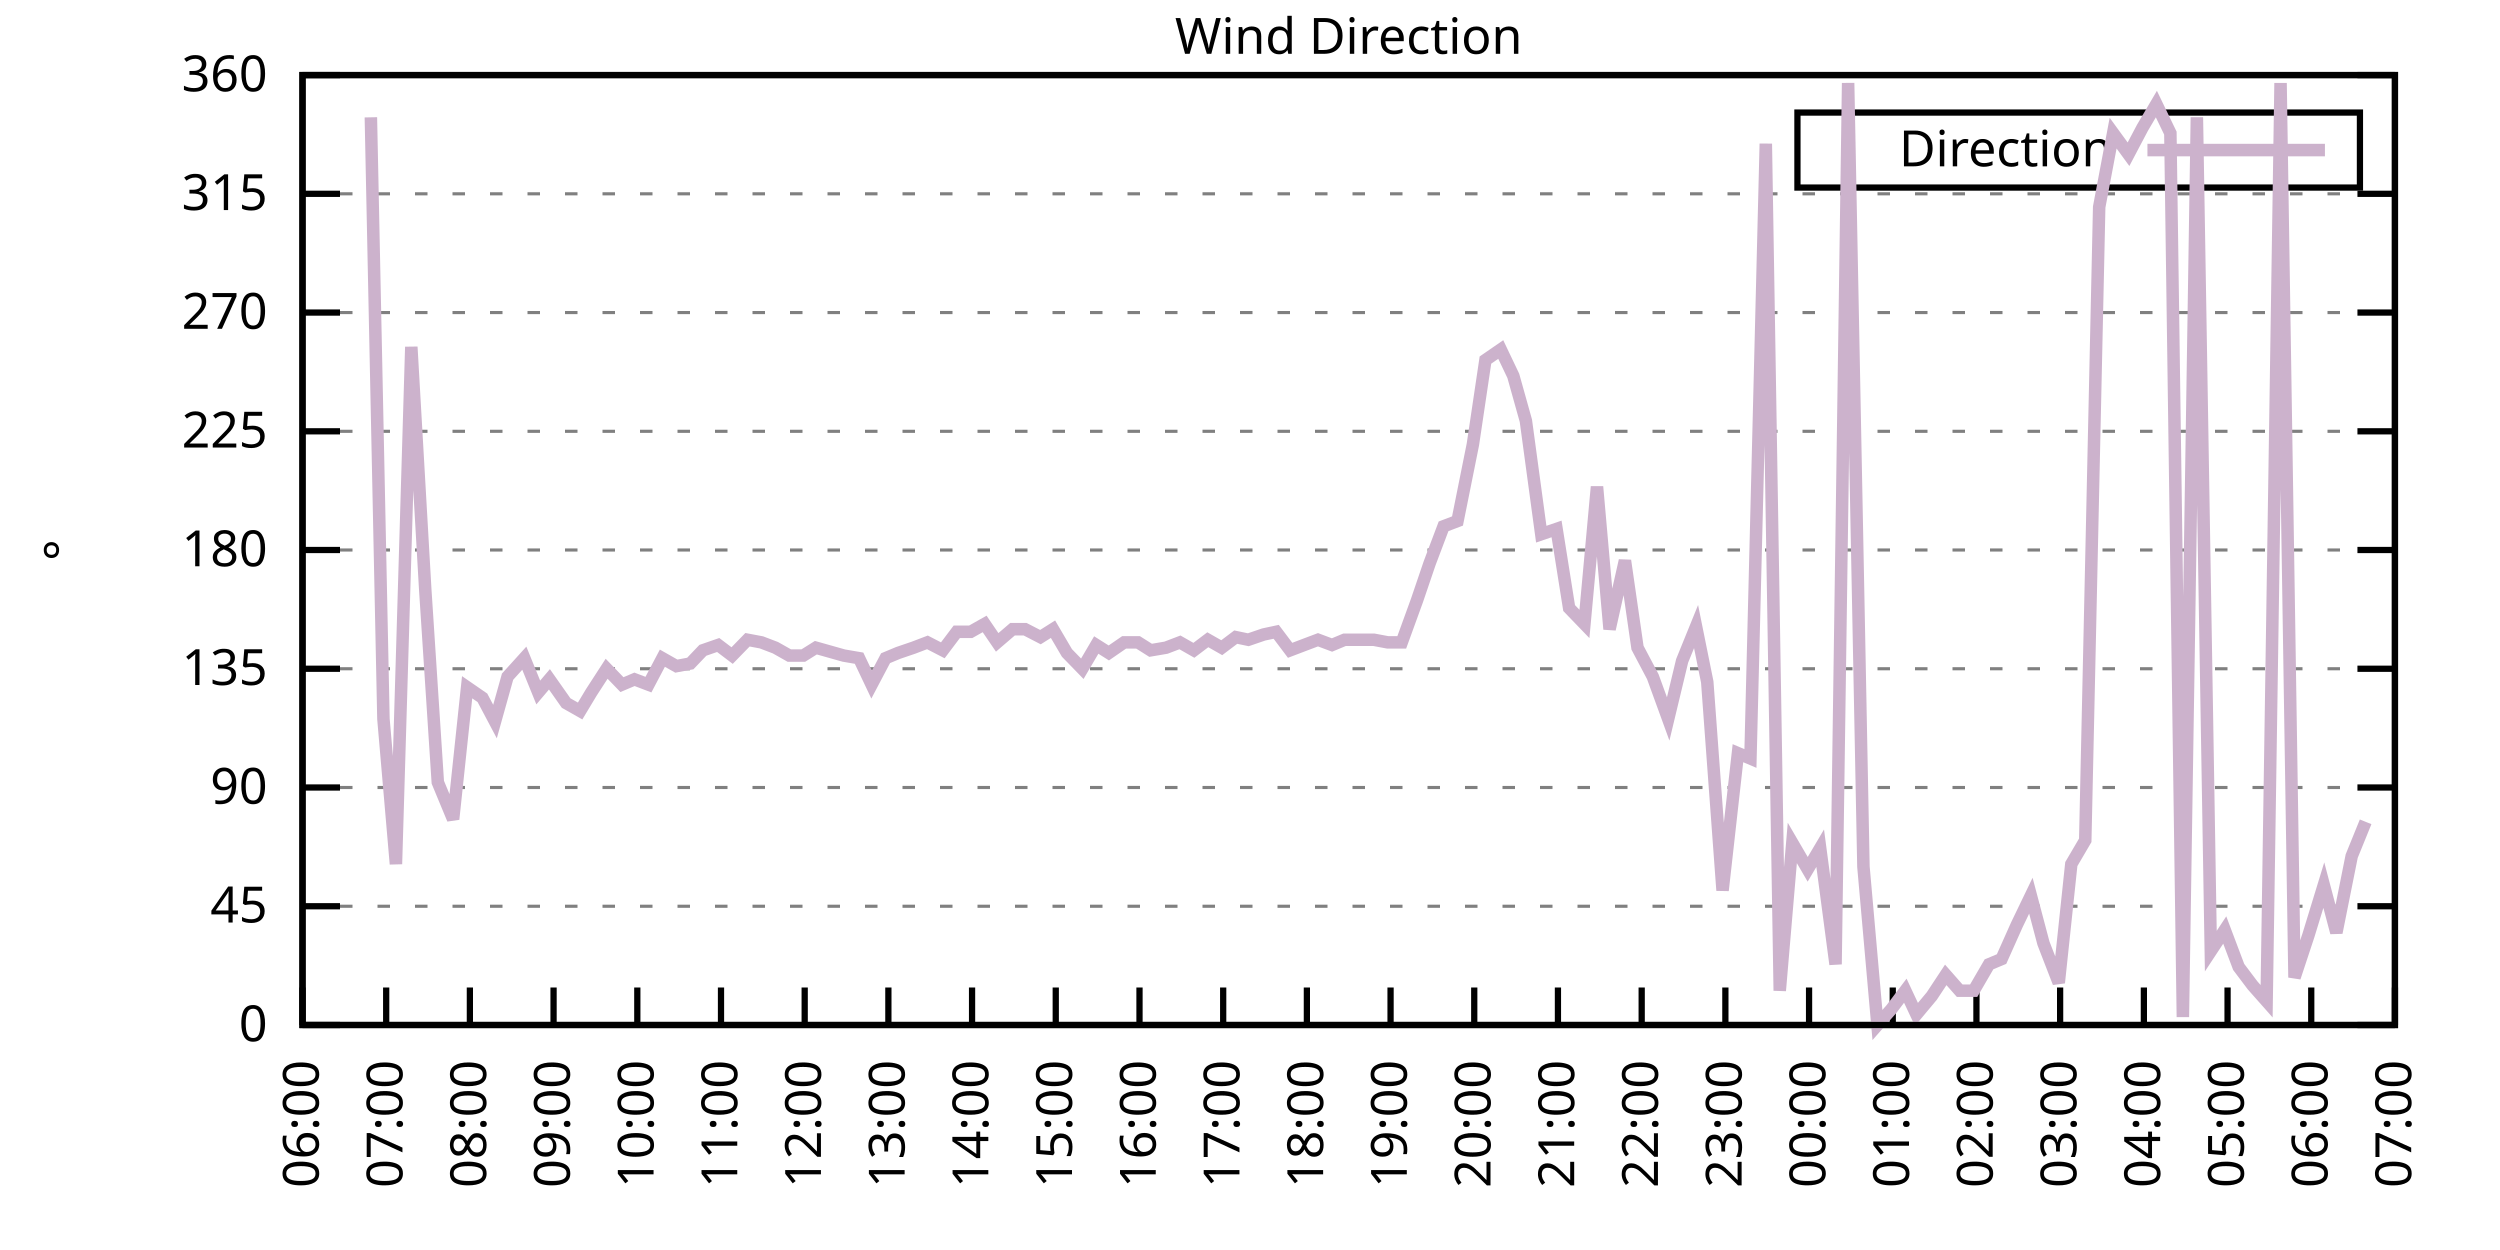
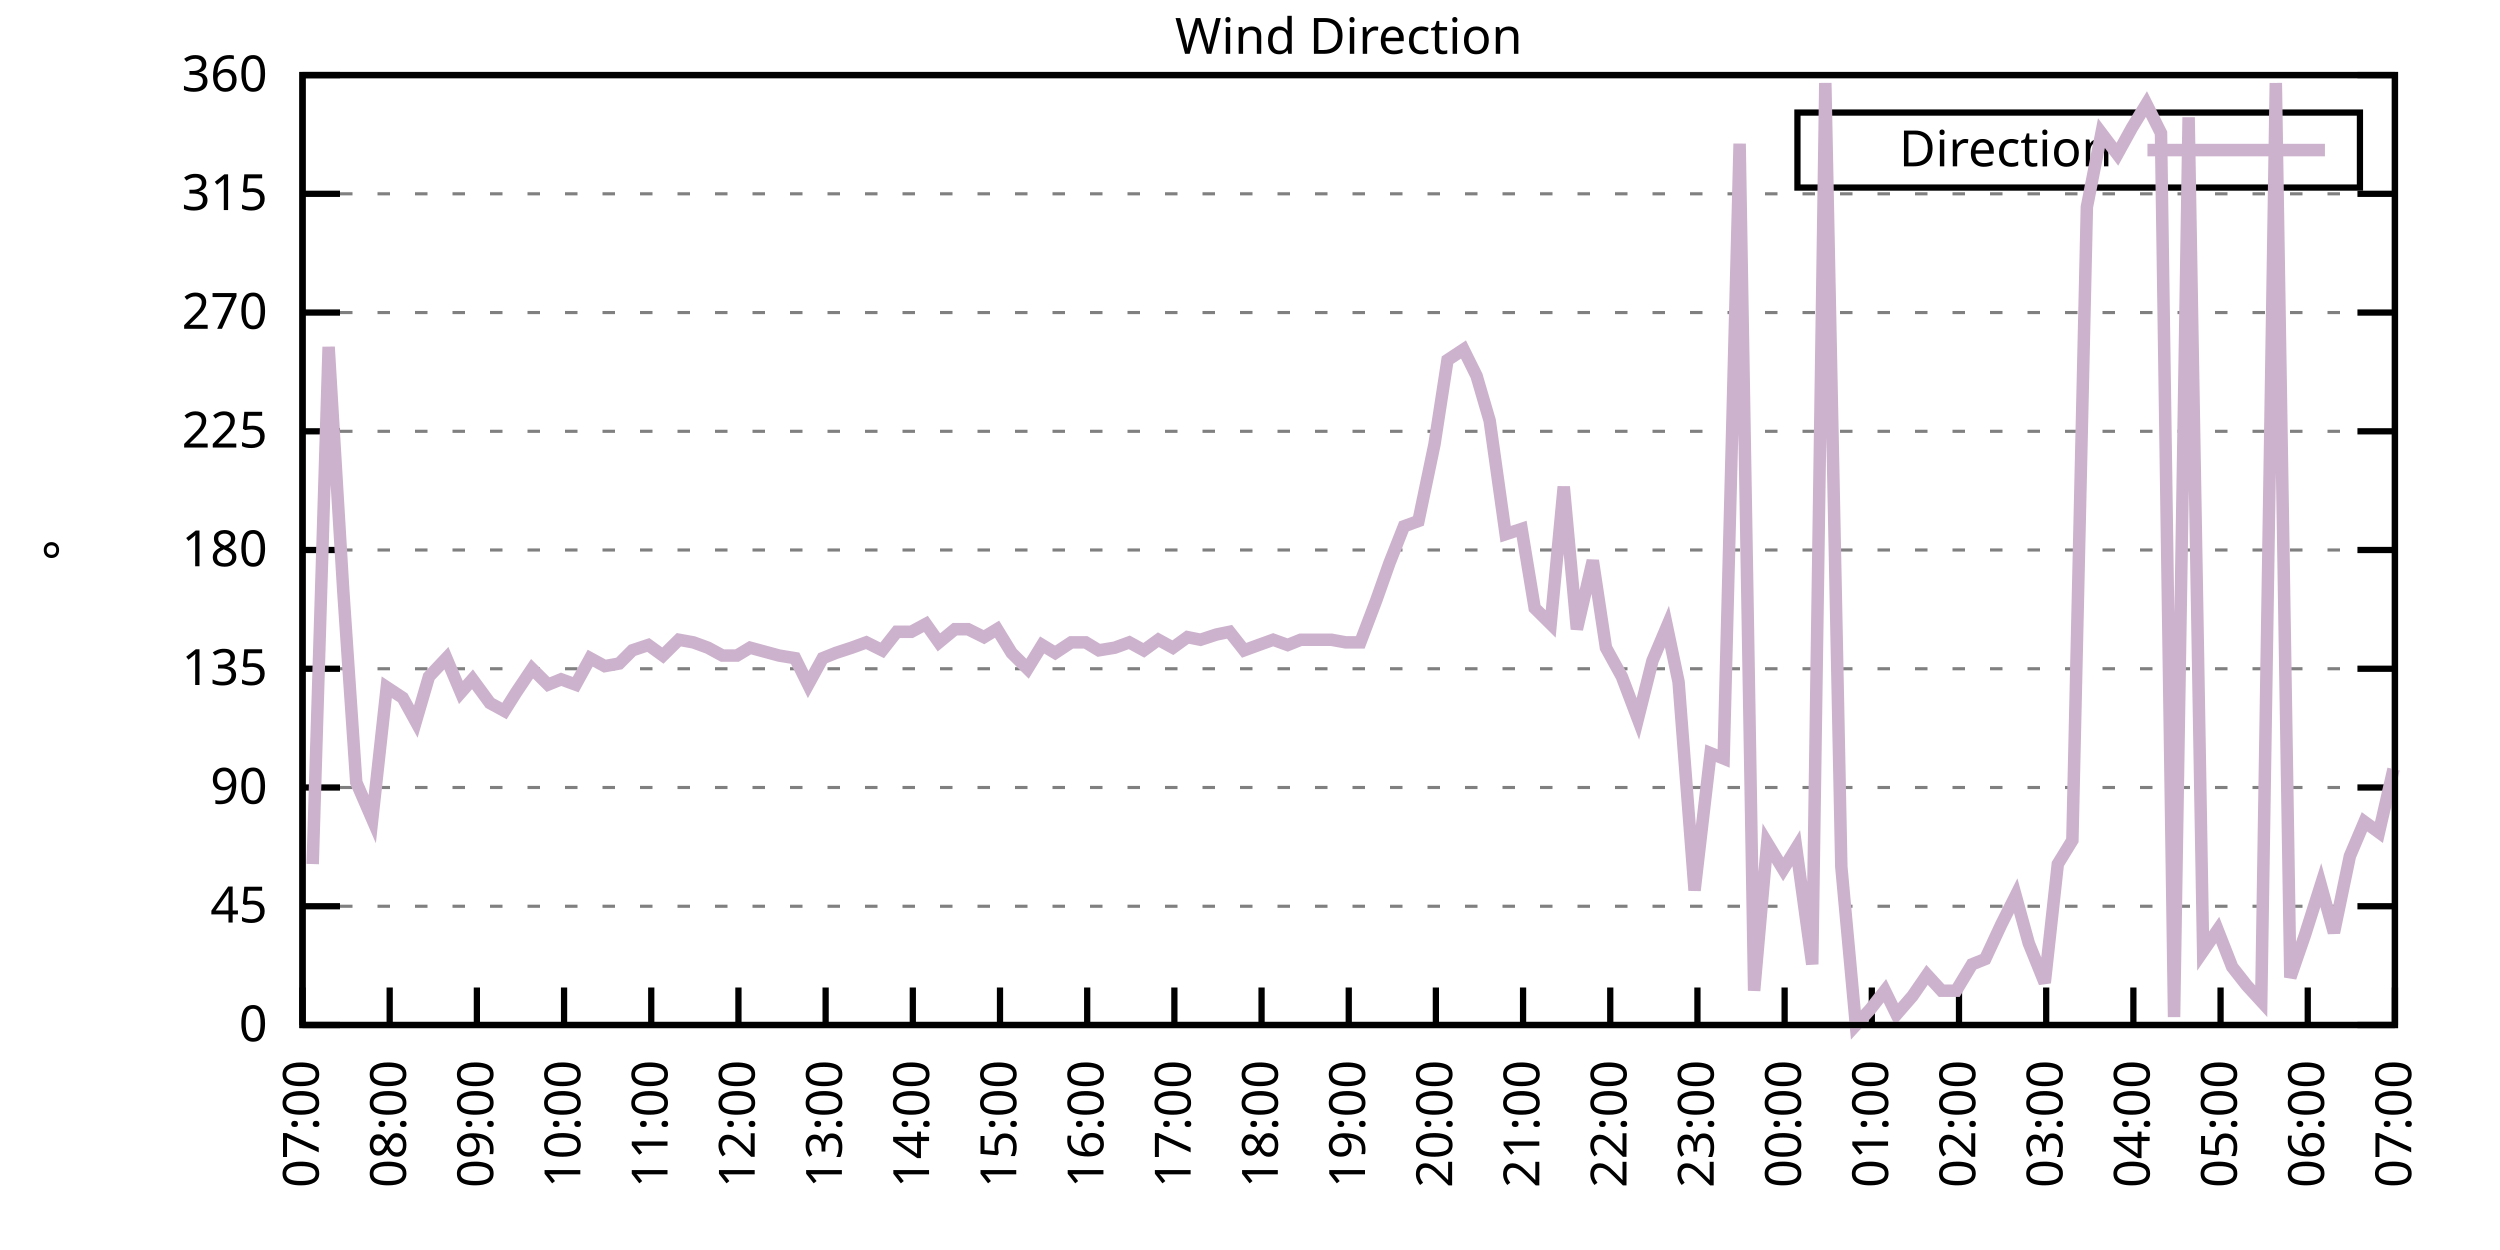
<svg xmlns="http://www.w3.org/2000/svg" xmlns:xlink="http://www.w3.org/1999/xlink" width="400" height="200" viewBox="0 0 400 200">
  <g id="gnuplot_canvas">
    <rect x="0" y="0" width="400" height="200" fill="none" />
    <defs>
      <circle id="gpDot" r="0.5" stroke-width="0.5" stroke="currentColor" />
      <path id="gpPt0" stroke-width="0.333" stroke="currentColor" d="M-1,0 h2 M0,-1 v2" />
      <path id="gpPt1" stroke-width="0.333" stroke="currentColor" d="M-1,-1 L1,1 M1,-1 L-1,1" />
      <path id="gpPt2" stroke-width="0.333" stroke="currentColor" d="M-1,0 L1,0 M0,-1 L0,1 M-1,-1 L1,1 M-1,1 L1,-1" />
      <rect id="gpPt3" stroke-width="0.333" stroke="currentColor" x="-1" y="-1" width="2" height="2" />
      <rect id="gpPt4" stroke-width="0.333" stroke="currentColor" fill="currentColor" x="-1" y="-1" width="2" height="2" />
      <circle id="gpPt5" stroke-width="0.333" stroke="currentColor" cx="0" cy="0" r="1" />
      <use xlink:href="#gpPt5" id="gpPt6" fill="currentColor" stroke="none" />
      <path id="gpPt7" stroke-width="0.333" stroke="currentColor" d="M0,-1.33 L-1.33,0.67 L1.33,0.67 z" />
      <use xlink:href="#gpPt7" id="gpPt8" fill="currentColor" stroke="none" />
      <use xlink:href="#gpPt7" id="gpPt9" stroke="currentColor" transform="rotate(180)" />
      <use xlink:href="#gpPt9" id="gpPt10" fill="currentColor" stroke="none" />
      <use xlink:href="#gpPt3" id="gpPt11" stroke="currentColor" transform="rotate(45)" />
      <use xlink:href="#gpPt11" id="gpPt12" fill="currentColor" stroke="none" />
      <path id="gpPt13" stroke-width="0.333" stroke="currentColor" d="M0,1.330 L1.265,0.411 L0.782,-1.067 L-0.782,-1.076 L-1.265,0.411 z" />
      <use xlink:href="#gpPt13" id="gpPt14" fill="currentColor" stroke="none" />
      <filter id="textbox" filterUnits="objectBoundingBox" x="0" y="0" height="1" width="1">
        <feFlood flood-color="white" flood-opacity="1" result="bgnd" />
        <feComposite in="SourceGraphic" in2="bgnd" operator="atop" />
      </filter>
      <filter id="greybox" filterUnits="objectBoundingBox" x="0" y="0" height="1" width="1">
        <feFlood flood-color="lightgrey" flood-opacity="1" result="grey" />
        <feComposite in="SourceGraphic" in2="grey" operator="atop" />
      </filter>
    </defs>
    <g fill="none" color="white" stroke="currentColor" stroke-width="1.00" stroke-linecap="butt" stroke-linejoin="miter">
</g>
    <g fill="none" color="black" stroke="currentColor" stroke-width="1.00" stroke-linecap="butt" stroke-linejoin="miter">
      <g stroke="none" shape-rendering="crispEdges">
        <polygon fill="rgb(255, 255, 255)" points="48.40,164.00 383.18,164.00 383.18,12.02 48.40,12.02 " />
      </g>
    </g>
    <g fill="none" color="black" stroke="currentColor" stroke-width="1.00" stroke-linecap="butt" stroke-linejoin="miter">
</g>
    <g fill="none" color="black" stroke="black" stroke-width="0.50" stroke-linecap="butt" stroke-linejoin="miter">
</g>
    <g fill="none" color="gray" stroke="currentColor" stroke-width="0.50" stroke-linecap="butt" stroke-linejoin="miter">
      <path stroke="gray" stroke-dasharray="2,4" class="gridline" d="M48.40,164.00 L383.19,164.00  " />
    </g>
    <g fill="none" color="gray" stroke="gray" stroke-width="1.00" stroke-linecap="butt" stroke-linejoin="miter">
</g>
    <g fill="none" color="black" stroke="currentColor" stroke-width="1.00" stroke-linecap="butt" stroke-linejoin="miter">
      <path stroke="black" d="M48.40,164.00 L54.40,164.00 M383.19,164.00 L377.19,164.00  " />
      <g transform="translate(42.80,166.60)" stroke="none" fill="black" font-family="Sans" font-size="8.00" text-anchor="end">
        <text>
          <tspan font-family="Sans"> 0</tspan>
        </text>
      </g>
    </g>
    <g fill="none" color="black" stroke="currentColor" stroke-width="1.00" stroke-linecap="butt" stroke-linejoin="miter">
</g>
    <g fill="none" color="black" stroke="black" stroke-width="0.50" stroke-linecap="butt" stroke-linejoin="miter">
</g>
    <g fill="none" color="gray" stroke="currentColor" stroke-width="0.50" stroke-linecap="butt" stroke-linejoin="miter">
      <path stroke="gray" stroke-dasharray="2,4" class="gridline" d="M48.40,145.00 L383.19,145.00  " />
    </g>
    <g fill="none" color="gray" stroke="gray" stroke-width="1.00" stroke-linecap="butt" stroke-linejoin="miter">
</g>
    <g fill="none" color="black" stroke="currentColor" stroke-width="1.00" stroke-linecap="butt" stroke-linejoin="miter">
      <path stroke="black" d="M48.40,145.00 L54.40,145.00 M383.19,145.00 L377.19,145.00  " />
      <g transform="translate(42.80,147.60)" stroke="none" fill="black" font-family="Sans" font-size="8.00" text-anchor="end">
        <text>
          <tspan font-family="Sans"> 45</tspan>
        </text>
      </g>
    </g>
    <g fill="none" color="black" stroke="currentColor" stroke-width="1.00" stroke-linecap="butt" stroke-linejoin="miter">
</g>
    <g fill="none" color="black" stroke="black" stroke-width="0.50" stroke-linecap="butt" stroke-linejoin="miter">
</g>
    <g fill="none" color="gray" stroke="currentColor" stroke-width="0.50" stroke-linecap="butt" stroke-linejoin="miter">
      <path stroke="gray" stroke-dasharray="2,4" class="gridline" d="M48.40,126.00 L383.19,126.00  " />
    </g>
    <g fill="none" color="gray" stroke="gray" stroke-width="1.00" stroke-linecap="butt" stroke-linejoin="miter">
</g>
    <g fill="none" color="black" stroke="currentColor" stroke-width="1.00" stroke-linecap="butt" stroke-linejoin="miter">
      <path stroke="black" d="M48.40,126.00 L54.40,126.00 M383.19,126.00 L377.19,126.00  " />
      <g transform="translate(42.80,128.60)" stroke="none" fill="black" font-family="Sans" font-size="8.00" text-anchor="end">
        <text>
          <tspan font-family="Sans"> 90</tspan>
        </text>
      </g>
    </g>
    <g fill="none" color="black" stroke="currentColor" stroke-width="1.00" stroke-linecap="butt" stroke-linejoin="miter">
</g>
    <g fill="none" color="black" stroke="black" stroke-width="0.50" stroke-linecap="butt" stroke-linejoin="miter">
</g>
    <g fill="none" color="gray" stroke="currentColor" stroke-width="0.50" stroke-linecap="butt" stroke-linejoin="miter">
      <path stroke="gray" stroke-dasharray="2,4" class="gridline" d="M48.40,107.00 L383.19,107.00  " />
    </g>
    <g fill="none" color="gray" stroke="gray" stroke-width="1.00" stroke-linecap="butt" stroke-linejoin="miter">
</g>
    <g fill="none" color="black" stroke="currentColor" stroke-width="1.00" stroke-linecap="butt" stroke-linejoin="miter">
      <path stroke="black" d="M48.40,107.00 L54.40,107.00 M383.19,107.00 L377.19,107.00  " />
      <g transform="translate(42.80,109.60)" stroke="none" fill="black" font-family="Sans" font-size="8.00" text-anchor="end">
        <text>
          <tspan font-family="Sans"> 135</tspan>
        </text>
      </g>
    </g>
    <g fill="none" color="black" stroke="currentColor" stroke-width="1.00" stroke-linecap="butt" stroke-linejoin="miter">
</g>
    <g fill="none" color="black" stroke="black" stroke-width="0.50" stroke-linecap="butt" stroke-linejoin="miter">
</g>
    <g fill="none" color="gray" stroke="currentColor" stroke-width="0.50" stroke-linecap="butt" stroke-linejoin="miter">
      <path stroke="gray" stroke-dasharray="2,4" class="gridline" d="M48.40,88.00 L383.19,88.00  " />
    </g>
    <g fill="none" color="gray" stroke="gray" stroke-width="1.00" stroke-linecap="butt" stroke-linejoin="miter">
</g>
    <g fill="none" color="black" stroke="currentColor" stroke-width="1.00" stroke-linecap="butt" stroke-linejoin="miter">
      <path stroke="black" d="M48.40,88.00 L54.40,88.00 M383.19,88.00 L377.19,88.00  " />
      <g transform="translate(42.80,90.60)" stroke="none" fill="black" font-family="Sans" font-size="8.00" text-anchor="end">
        <text>
          <tspan font-family="Sans"> 180</tspan>
        </text>
      </g>
    </g>
    <g fill="none" color="black" stroke="currentColor" stroke-width="1.00" stroke-linecap="butt" stroke-linejoin="miter">
</g>
    <g fill="none" color="black" stroke="black" stroke-width="0.50" stroke-linecap="butt" stroke-linejoin="miter">
</g>
    <g fill="none" color="gray" stroke="currentColor" stroke-width="0.50" stroke-linecap="butt" stroke-linejoin="miter">
      <path stroke="gray" stroke-dasharray="2,4" class="gridline" d="M48.40,69.01 L383.19,69.01  " />
    </g>
    <g fill="none" color="gray" stroke="gray" stroke-width="1.00" stroke-linecap="butt" stroke-linejoin="miter">
</g>
    <g fill="none" color="black" stroke="currentColor" stroke-width="1.00" stroke-linecap="butt" stroke-linejoin="miter">
      <path stroke="black" d="M48.40,69.01 L54.40,69.01 M383.19,69.01 L377.19,69.01  " />
      <g transform="translate(42.80,71.61)" stroke="none" fill="black" font-family="Sans" font-size="8.00" text-anchor="end">
        <text>
          <tspan font-family="Sans"> 225</tspan>
        </text>
      </g>
    </g>
    <g fill="none" color="black" stroke="currentColor" stroke-width="1.00" stroke-linecap="butt" stroke-linejoin="miter">
</g>
    <g fill="none" color="black" stroke="black" stroke-width="0.50" stroke-linecap="butt" stroke-linejoin="miter">
</g>
    <g fill="none" color="gray" stroke="currentColor" stroke-width="0.50" stroke-linecap="butt" stroke-linejoin="miter">
      <path stroke="gray" stroke-dasharray="2,4" class="gridline" d="M48.40,50.01 L383.19,50.01  " />
    </g>
    <g fill="none" color="gray" stroke="gray" stroke-width="1.00" stroke-linecap="butt" stroke-linejoin="miter">
</g>
    <g fill="none" color="black" stroke="currentColor" stroke-width="1.00" stroke-linecap="butt" stroke-linejoin="miter">
      <path stroke="black" d="M48.40,50.01 L54.40,50.01 M383.19,50.01 L377.19,50.01  " />
      <g transform="translate(42.80,52.61)" stroke="none" fill="black" font-family="Sans" font-size="8.00" text-anchor="end">
        <text>
          <tspan font-family="Sans"> 270</tspan>
        </text>
      </g>
    </g>
    <g fill="none" color="black" stroke="currentColor" stroke-width="1.00" stroke-linecap="butt" stroke-linejoin="miter">
</g>
    <g fill="none" color="black" stroke="black" stroke-width="0.50" stroke-linecap="butt" stroke-linejoin="miter">
</g>
    <g fill="none" color="gray" stroke="currentColor" stroke-width="0.50" stroke-linecap="butt" stroke-linejoin="miter">
      <path stroke="gray" stroke-dasharray="2,4" class="gridline" d="M48.40,31.01 L383.19,31.01  " />
    </g>
    <g fill="none" color="gray" stroke="gray" stroke-width="1.00" stroke-linecap="butt" stroke-linejoin="miter">
</g>
    <g fill="none" color="black" stroke="currentColor" stroke-width="1.00" stroke-linecap="butt" stroke-linejoin="miter">
      <path stroke="black" d="M48.40,31.01 L54.40,31.01 M383.19,31.01 L377.19,31.01  " />
      <g transform="translate(42.80,33.61)" stroke="none" fill="black" font-family="Sans" font-size="8.00" text-anchor="end">
        <text>
          <tspan font-family="Sans"> 315</tspan>
        </text>
      </g>
    </g>
    <g fill="none" color="black" stroke="currentColor" stroke-width="1.00" stroke-linecap="butt" stroke-linejoin="miter">
</g>
    <g fill="none" color="black" stroke="black" stroke-width="0.50" stroke-linecap="butt" stroke-linejoin="miter">
</g>
    <g fill="none" color="gray" stroke="currentColor" stroke-width="0.50" stroke-linecap="butt" stroke-linejoin="miter">
      <path stroke="gray" stroke-dasharray="2,4" class="gridline" d="M48.40,12.01 L383.19,12.01  " />
    </g>
    <g fill="none" color="gray" stroke="gray" stroke-width="1.00" stroke-linecap="butt" stroke-linejoin="miter">
</g>
    <g fill="none" color="black" stroke="currentColor" stroke-width="1.00" stroke-linecap="butt" stroke-linejoin="miter">
      <path stroke="black" d="M48.40,12.01 L54.40,12.01 M383.19,12.01 L377.19,12.01  " />
      <g transform="translate(42.80,14.61)" stroke="none" fill="black" font-family="Sans" font-size="8.00" text-anchor="end">
        <text>
          <tspan font-family="Sans"> 360</tspan>
        </text>
      </g>
    </g>
    <g fill="none" color="black" stroke="currentColor" stroke-width="1.00" stroke-linecap="butt" stroke-linejoin="miter">
      <path stroke="black" d="M48.40,164.00 L48.40,158.00  " />
      <g transform="translate(51.00,169.60) rotate(270.00)" stroke="none" fill="black" font-family="Sans" font-size="8.00" text-anchor="end">
        <text>
-           <tspan font-family="Sans">06:00</tspan>
-         </text>
-       </g>
-     </g>
-     <g fill="none" color="black" stroke="currentColor" stroke-width="1.00" stroke-linecap="butt" stroke-linejoin="miter">
-       <path stroke="black" d="M61.79,164.00 L61.79,158.00  " />
-       <g transform="translate(64.39,169.60) rotate(270.00)" stroke="none" fill="black" font-family="Sans" font-size="8.00" text-anchor="end">
-         <text>
          <tspan font-family="Sans">07:00</tspan>
        </text>
      </g>
    </g>
    <g fill="none" color="black" stroke="currentColor" stroke-width="1.00" stroke-linecap="butt" stroke-linejoin="miter">
-       <path stroke="black" d="M75.18,164.00 L75.18,158.00  " />
-       <g transform="translate(77.78,169.60) rotate(270.00)" stroke="none" fill="black" font-family="Sans" font-size="8.00" text-anchor="end">
+       <path stroke="black" d="M62.35,164.00 L62.35,158.00  " />
+       <g transform="translate(64.95,169.60) rotate(270.00)" stroke="none" fill="black" font-family="Sans" font-size="8.00" text-anchor="end">
        <text>
          <tspan font-family="Sans">08:00</tspan>
        </text>
      </g>
    </g>
    <g fill="none" color="black" stroke="currentColor" stroke-width="1.00" stroke-linecap="butt" stroke-linejoin="miter">
-       <path stroke="black" d="M88.57,164.00 L88.57,158.00  " />
-       <g transform="translate(91.17,169.60) rotate(270.00)" stroke="none" fill="black" font-family="Sans" font-size="8.00" text-anchor="end">
+       <path stroke="black" d="M76.30,164.00 L76.30,158.00  " />
+       <g transform="translate(78.90,169.60) rotate(270.00)" stroke="none" fill="black" font-family="Sans" font-size="8.00" text-anchor="end">
        <text>
          <tspan font-family="Sans">09:00</tspan>
        </text>
      </g>
    </g>
    <g fill="none" color="black" stroke="currentColor" stroke-width="1.00" stroke-linecap="butt" stroke-linejoin="miter">
-       <path stroke="black" d="M101.97,164.00 L101.97,158.00  " />
-       <g transform="translate(104.57,169.60) rotate(270.00)" stroke="none" fill="black" font-family="Sans" font-size="8.00" text-anchor="end">
+       <path stroke="black" d="M90.25,164.00 L90.25,158.00  " />
+       <g transform="translate(92.85,169.60) rotate(270.00)" stroke="none" fill="black" font-family="Sans" font-size="8.00" text-anchor="end">
        <text>
          <tspan font-family="Sans">10:00</tspan>
        </text>
      </g>
    </g>
    <g fill="none" color="black" stroke="currentColor" stroke-width="1.00" stroke-linecap="butt" stroke-linejoin="miter">
-       <path stroke="black" d="M115.36,164.00 L115.36,158.00  " />
-       <g transform="translate(117.96,169.60) rotate(270.00)" stroke="none" fill="black" font-family="Sans" font-size="8.00" text-anchor="end">
+       <path stroke="black" d="M104.20,164.00 L104.20,158.00  " />
+       <g transform="translate(106.80,169.60) rotate(270.00)" stroke="none" fill="black" font-family="Sans" font-size="8.00" text-anchor="end">
        <text>
          <tspan font-family="Sans">11:00</tspan>
        </text>
      </g>
    </g>
    <g fill="none" color="black" stroke="currentColor" stroke-width="1.00" stroke-linecap="butt" stroke-linejoin="miter">
-       <path stroke="black" d="M128.75,164.00 L128.75,158.00  " />
-       <g transform="translate(131.35,169.60) rotate(270.00)" stroke="none" fill="black" font-family="Sans" font-size="8.00" text-anchor="end">
+       <path stroke="black" d="M118.15,164.00 L118.15,158.00  " />
+       <g transform="translate(120.75,169.60) rotate(270.00)" stroke="none" fill="black" font-family="Sans" font-size="8.00" text-anchor="end">
        <text>
          <tspan font-family="Sans">12:00</tspan>
        </text>
      </g>
    </g>
    <g fill="none" color="black" stroke="currentColor" stroke-width="1.00" stroke-linecap="butt" stroke-linejoin="miter">
-       <path stroke="black" d="M142.14,164.00 L142.14,158.00  " />
-       <g transform="translate(144.74,169.60) rotate(270.00)" stroke="none" fill="black" font-family="Sans" font-size="8.00" text-anchor="end">
+       <path stroke="black" d="M132.10,164.00 L132.10,158.00  " />
+       <g transform="translate(134.70,169.60) rotate(270.00)" stroke="none" fill="black" font-family="Sans" font-size="8.00" text-anchor="end">
        <text>
          <tspan font-family="Sans">13:00</tspan>
        </text>
      </g>
    </g>
    <g fill="none" color="black" stroke="currentColor" stroke-width="1.00" stroke-linecap="butt" stroke-linejoin="miter">
-       <path stroke="black" d="M155.53,164.00 L155.53,158.00  " />
-       <g transform="translate(158.13,169.60) rotate(270.00)" stroke="none" fill="black" font-family="Sans" font-size="8.00" text-anchor="end">
+       <path stroke="black" d="M146.05,164.00 L146.05,158.00  " />
+       <g transform="translate(148.65,169.60) rotate(270.00)" stroke="none" fill="black" font-family="Sans" font-size="8.00" text-anchor="end">
        <text>
          <tspan font-family="Sans">14:00</tspan>
        </text>
      </g>
    </g>
    <g fill="none" color="black" stroke="currentColor" stroke-width="1.00" stroke-linecap="butt" stroke-linejoin="miter">
-       <path stroke="black" d="M168.92,164.00 L168.92,158.00  " />
-       <g transform="translate(171.52,169.60) rotate(270.00)" stroke="none" fill="black" font-family="Sans" font-size="8.00" text-anchor="end">
+       <path stroke="black" d="M160.00,164.00 L160.00,158.00  " />
+       <g transform="translate(162.60,169.60) rotate(270.00)" stroke="none" fill="black" font-family="Sans" font-size="8.00" text-anchor="end">
        <text>
          <tspan font-family="Sans">15:00</tspan>
        </text>
      </g>
    </g>
    <g fill="none" color="black" stroke="currentColor" stroke-width="1.00" stroke-linecap="butt" stroke-linejoin="miter">
-       <path stroke="black" d="M182.32,164.00 L182.32,158.00  " />
-       <g transform="translate(184.92,169.60) rotate(270.00)" stroke="none" fill="black" font-family="Sans" font-size="8.00" text-anchor="end">
+       <path stroke="black" d="M173.95,164.00 L173.95,158.00  " />
+       <g transform="translate(176.55,169.60) rotate(270.00)" stroke="none" fill="black" font-family="Sans" font-size="8.00" text-anchor="end">
        <text>
          <tspan font-family="Sans">16:00</tspan>
        </text>
      </g>
    </g>
    <g fill="none" color="black" stroke="currentColor" stroke-width="1.00" stroke-linecap="butt" stroke-linejoin="miter">
-       <path stroke="black" d="M195.71,164.00 L195.71,158.00  " />
-       <g transform="translate(198.31,169.60) rotate(270.00)" stroke="none" fill="black" font-family="Sans" font-size="8.00" text-anchor="end">
+       <path stroke="black" d="M187.90,164.00 L187.90,158.00  " />
+       <g transform="translate(190.50,169.60) rotate(270.00)" stroke="none" fill="black" font-family="Sans" font-size="8.00" text-anchor="end">
        <text>
          <tspan font-family="Sans">17:00</tspan>
        </text>
      </g>
    </g>
    <g fill="none" color="black" stroke="currentColor" stroke-width="1.00" stroke-linecap="butt" stroke-linejoin="miter">
-       <path stroke="black" d="M209.10,164.00 L209.10,158.00  " />
-       <g transform="translate(211.70,169.60) rotate(270.00)" stroke="none" fill="black" font-family="Sans" font-size="8.00" text-anchor="end">
+       <path stroke="black" d="M201.85,164.00 L201.85,158.00  " />
+       <g transform="translate(204.45,169.60) rotate(270.00)" stroke="none" fill="black" font-family="Sans" font-size="8.00" text-anchor="end">
        <text>
          <tspan font-family="Sans">18:00</tspan>
        </text>
      </g>
    </g>
    <g fill="none" color="black" stroke="currentColor" stroke-width="1.00" stroke-linecap="butt" stroke-linejoin="miter">
-       <path stroke="black" d="M222.49,164.00 L222.49,158.00  " />
-       <g transform="translate(225.09,169.60) rotate(270.00)" stroke="none" fill="black" font-family="Sans" font-size="8.00" text-anchor="end">
+       <path stroke="black" d="M215.80,164.00 L215.80,158.00  " />
+       <g transform="translate(218.40,169.60) rotate(270.00)" stroke="none" fill="black" font-family="Sans" font-size="8.00" text-anchor="end">
        <text>
          <tspan font-family="Sans">19:00</tspan>
        </text>
      </g>
    </g>
    <g fill="none" color="black" stroke="currentColor" stroke-width="1.00" stroke-linecap="butt" stroke-linejoin="miter">
-       <path stroke="black" d="M235.88,164.00 L235.88,158.00  " />
-       <g transform="translate(238.48,169.60) rotate(270.00)" stroke="none" fill="black" font-family="Sans" font-size="8.00" text-anchor="end">
+       <path stroke="black" d="M229.74,164.00 L229.74,158.00  " />
+       <g transform="translate(232.34,169.60) rotate(270.00)" stroke="none" fill="black" font-family="Sans" font-size="8.00" text-anchor="end">
        <text>
          <tspan font-family="Sans">20:00</tspan>
        </text>
      </g>
    </g>
    <g fill="none" color="black" stroke="currentColor" stroke-width="1.00" stroke-linecap="butt" stroke-linejoin="miter">
-       <path stroke="black" d="M249.27,164.00 L249.27,158.00  " />
-       <g transform="translate(251.87,169.60) rotate(270.00)" stroke="none" fill="black" font-family="Sans" font-size="8.00" text-anchor="end">
+       <path stroke="black" d="M243.69,164.00 L243.69,158.00  " />
+       <g transform="translate(246.29,169.60) rotate(270.00)" stroke="none" fill="black" font-family="Sans" font-size="8.00" text-anchor="end">
        <text>
          <tspan font-family="Sans">21:00</tspan>
        </text>
      </g>
    </g>
    <g fill="none" color="black" stroke="currentColor" stroke-width="1.00" stroke-linecap="butt" stroke-linejoin="miter">
-       <path stroke="black" d="M262.67,164.00 L262.67,158.00  " />
-       <g transform="translate(265.27,169.60) rotate(270.00)" stroke="none" fill="black" font-family="Sans" font-size="8.00" text-anchor="end">
+       <path stroke="black" d="M257.64,164.00 L257.64,158.00  " />
+       <g transform="translate(260.24,169.60) rotate(270.00)" stroke="none" fill="black" font-family="Sans" font-size="8.00" text-anchor="end">
        <text>
          <tspan font-family="Sans">22:00</tspan>
        </text>
      </g>
    </g>
    <g fill="none" color="black" stroke="currentColor" stroke-width="1.00" stroke-linecap="butt" stroke-linejoin="miter">
-       <path stroke="black" d="M276.06,164.00 L276.06,158.00  " />
-       <g transform="translate(278.66,169.60) rotate(270.00)" stroke="none" fill="black" font-family="Sans" font-size="8.00" text-anchor="end">
+       <path stroke="black" d="M271.59,164.00 L271.59,158.00  " />
+       <g transform="translate(274.19,169.60) rotate(270.00)" stroke="none" fill="black" font-family="Sans" font-size="8.00" text-anchor="end">
        <text>
          <tspan font-family="Sans">23:00</tspan>
        </text>
      </g>
    </g>
    <g fill="none" color="black" stroke="currentColor" stroke-width="1.00" stroke-linecap="butt" stroke-linejoin="miter">
-       <path stroke="black" d="M289.45,164.00 L289.45,158.00  " />
-       <g transform="translate(292.05,169.60) rotate(270.00)" stroke="none" fill="black" font-family="Sans" font-size="8.00" text-anchor="end">
+       <path stroke="black" d="M285.54,164.00 L285.54,158.00  " />
+       <g transform="translate(288.14,169.60) rotate(270.00)" stroke="none" fill="black" font-family="Sans" font-size="8.00" text-anchor="end">
        <text>
          <tspan font-family="Sans">00:00</tspan>
        </text>
      </g>
    </g>
    <g fill="none" color="black" stroke="currentColor" stroke-width="1.00" stroke-linecap="butt" stroke-linejoin="miter">
-       <path stroke="black" d="M302.84,164.00 L302.84,158.00  " />
-       <g transform="translate(305.44,169.60) rotate(270.00)" stroke="none" fill="black" font-family="Sans" font-size="8.00" text-anchor="end">
+       <path stroke="black" d="M299.49,164.00 L299.49,158.00  " />
+       <g transform="translate(302.09,169.60) rotate(270.00)" stroke="none" fill="black" font-family="Sans" font-size="8.00" text-anchor="end">
        <text>
          <tspan font-family="Sans">01:00</tspan>
        </text>
      </g>
    </g>
    <g fill="none" color="black" stroke="currentColor" stroke-width="1.00" stroke-linecap="butt" stroke-linejoin="miter">
-       <path stroke="black" d="M316.23,164.00 L316.23,158.00  " />
-       <g transform="translate(318.83,169.60) rotate(270.00)" stroke="none" fill="black" font-family="Sans" font-size="8.00" text-anchor="end">
+       <path stroke="black" d="M313.44,164.00 L313.44,158.00  " />
+       <g transform="translate(316.04,169.60) rotate(270.00)" stroke="none" fill="black" font-family="Sans" font-size="8.00" text-anchor="end">
        <text>
          <tspan font-family="Sans">02:00</tspan>
        </text>
      </g>
    </g>
    <g fill="none" color="black" stroke="currentColor" stroke-width="1.00" stroke-linecap="butt" stroke-linejoin="miter">
-       <path stroke="black" d="M329.62,164.00 L329.62,158.00  " />
-       <g transform="translate(332.22,169.60) rotate(270.00)" stroke="none" fill="black" font-family="Sans" font-size="8.00" text-anchor="end">
+       <path stroke="black" d="M327.39,164.00 L327.39,158.00  " />
+       <g transform="translate(329.99,169.60) rotate(270.00)" stroke="none" fill="black" font-family="Sans" font-size="8.00" text-anchor="end">
        <text>
          <tspan font-family="Sans">03:00</tspan>
        </text>
      </g>
    </g>
    <g fill="none" color="black" stroke="currentColor" stroke-width="1.00" stroke-linecap="butt" stroke-linejoin="miter">
-       <path stroke="black" d="M343.02,164.00 L343.02,158.00  " />
-       <g transform="translate(345.62,169.60) rotate(270.00)" stroke="none" fill="black" font-family="Sans" font-size="8.00" text-anchor="end">
+       <path stroke="black" d="M341.34,164.00 L341.34,158.00  " />
+       <g transform="translate(343.94,169.60) rotate(270.00)" stroke="none" fill="black" font-family="Sans" font-size="8.00" text-anchor="end">
        <text>
          <tspan font-family="Sans">04:00</tspan>
        </text>
      </g>
    </g>
    <g fill="none" color="black" stroke="currentColor" stroke-width="1.00" stroke-linecap="butt" stroke-linejoin="miter">
-       <path stroke="black" d="M356.41,164.00 L356.41,158.00  " />
-       <g transform="translate(359.01,169.60) rotate(270.00)" stroke="none" fill="black" font-family="Sans" font-size="8.00" text-anchor="end">
+       <path stroke="black" d="M355.29,164.00 L355.29,158.00  " />
+       <g transform="translate(357.89,169.60) rotate(270.00)" stroke="none" fill="black" font-family="Sans" font-size="8.00" text-anchor="end">
        <text>
          <tspan font-family="Sans">05:00</tspan>
        </text>
      </g>
    </g>
    <g fill="none" color="black" stroke="currentColor" stroke-width="1.00" stroke-linecap="butt" stroke-linejoin="miter">
-       <path stroke="black" d="M369.80,164.00 L369.80,158.00  " />
-       <g transform="translate(372.40,169.60) rotate(270.00)" stroke="none" fill="black" font-family="Sans" font-size="8.00" text-anchor="end">
+       <path stroke="black" d="M369.24,164.00 L369.24,158.00  " />
+       <g transform="translate(371.84,169.60) rotate(270.00)" stroke="none" fill="black" font-family="Sans" font-size="8.00" text-anchor="end">
        <text>
          <tspan font-family="Sans">06:00</tspan>
        </text>
      </g>
    </g>
    <g fill="none" color="black" stroke="currentColor" stroke-width="1.00" stroke-linecap="butt" stroke-linejoin="miter">
      <path stroke="black" d="M383.19,164.00 L383.19,158.00  " />
      <g transform="translate(385.79,169.60) rotate(270.00)" stroke="none" fill="black" font-family="Sans" font-size="8.00" text-anchor="end">
        <text>
          <tspan font-family="Sans">07:00</tspan>
        </text>
      </g>
    </g>
    <g fill="none" color="black" stroke="currentColor" stroke-width="1.00" stroke-linecap="butt" stroke-linejoin="miter">
</g>
    <g fill="none" color="black" stroke="currentColor" stroke-width="1.00" stroke-linecap="butt" stroke-linejoin="miter">
      <path stroke="black" d="M48.40,12.01 L48.40,164.00 L383.19,164.00 L383.19,12.01 L48.40,12.01 Z  " />
    </g>
    <g fill="none" color="black" stroke="currentColor" stroke-width="1.00" stroke-linecap="butt" stroke-linejoin="miter">
</g>
    <g fill="none" color="black" stroke="currentColor" stroke-width="1.00" stroke-linecap="butt" stroke-linejoin="miter">
      <path stroke="black" d="M287.59,30.01 L287.59,18.01 L377.59,18.01 L377.59,30.01 L287.59,30.01 Z  " />
    </g>
    <g id="Wind_direction_plot_1">
      <g fill="none" color="white" stroke="black" stroke-width="2.00" stroke-linecap="butt" stroke-linejoin="miter">
</g>
      <g fill="none" color="black" stroke="currentColor" stroke-width="2.00" stroke-linecap="butt" stroke-linejoin="miter">
        <g transform="translate(337.99,26.61)" stroke="none" fill="black" font-family="Sans" font-size="8.00" text-anchor="end">
          <text>
            <tspan font-family="Sans">Direction</tspan>
          </text>
        </g>
      </g>
      <g fill="none" color="black" stroke="currentColor" stroke-width="2.00" stroke-linecap="butt" stroke-linejoin="miter">
-         <path stroke="rgb(204, 178, 204)" d="M343.59,24.01 L371.99,24.01 M59.34,18.77 L61.35,115.03 L63.35,138.25 L65.81,55.50 L68.04,94.34 L70.05,125.16   L72.50,131.07 L74.74,109.96 L77.19,111.65 L79.20,115.45 L81.21,108.27 L83.89,105.31 L86.12,110.80 L87.91,108.69   L90.58,112.49 L92.82,113.76 L94.60,110.80 L97.06,107.00 L99.51,109.54 L101.52,108.69 L103.75,109.54 L105.98,105.31   L108.22,106.58 L110.45,106.16 L112.46,104.05 L114.91,103.20 L117.14,104.89 L119.60,102.36 L121.83,102.78 L124.06,103.63   L126.29,104.89 L128.53,104.89 L130.54,103.63 L135.00,104.89 L137.45,105.31 L139.46,109.54 L141.69,105.31 L143.70,104.47   L146.16,103.63 L148.39,102.78 L150.85,104.05 L153.08,101.09 L155.31,101.09 L157.54,99.83 L159.55,102.78 L162.01,100.67   L164.01,100.67 L166.47,101.94 L168.48,100.67 L170.71,104.47 L173.17,107.00 L175.40,103.20 L177.41,104.47 L179.86,102.78   L182.09,102.78 L184.10,104.05 L186.56,103.63 L188.79,102.78 L191.02,104.05 L193.25,102.36 L195.48,103.63 L197.72,101.94   L199.73,102.36 L202.18,101.52 L204.19,101.09 L206.42,104.05 L208.65,103.20 L210.88,102.36 L213.12,103.20 L215.13,102.36   L217.58,102.36 L219.81,102.36 L222.04,102.78 L224.28,102.78 L226.73,96.03 L228.74,90.12 L230.97,84.21 L233.20,83.36   L235.66,71.12 L237.67,57.61 L240.12,55.92 L242.13,60.14 L244.14,67.32 L246.60,85.47 L249.05,84.63 L251.06,97.29   L253.51,99.83 L255.52,77.87 L257.53,100.67 L259.99,89.69 L262.00,103.63 L264.45,108.27 L266.91,115.03 L269.14,105.74   L271.37,100.25 L273.16,109.11 L275.61,142.47 L278.07,120.51 L280.07,121.36 L282.53,22.99 L284.76,158.51 L286.77,134.87   L289.23,139.09 L291.23,135.71 L293.69,154.29 L295.70,13.28 L298.15,138.67 L300.39,164.00 L302.62,161.47 L304.85,158.51   L306.63,162.31 L309.09,159.36 L311.32,155.98 L313.55,158.51 L315.79,158.51 L318.24,154.29 L320.25,153.45 L322.70,147.96   L324.94,143.31 L326.95,150.91 L329.40,157.24 L331.41,138.25 L333.64,134.45 L335.87,33.12 L338.10,21.30 L340.56,24.68   L342.79,20.45 L345.02,16.65 L347.26,21.30 L349.26,162.73 L351.50,18.77 L353.73,152.18 L355.96,148.80 L358.19,154.71   L360.42,157.67 L362.66,160.20 L364.89,13.28 L367.12,156.40 L369.35,149.65 L371.81,141.62 L373.82,149.22 L376.27,136.98   L378.50,131.49  " />
+         <path stroke="rgb(204, 178, 204)" d="M343.59,24.01 L371.99,24.01 M50.03,138.25 L52.58,55.50 L54.91,94.34 L57.00,125.16 L59.56,131.07 L61.88,109.96   L64.44,111.65 L66.53,115.45 L68.63,108.27 L71.42,105.31 L73.74,110.80 L75.60,108.69 L78.39,112.49 L80.72,113.76   L82.58,110.80 L85.13,107.00 L87.69,109.54 L89.78,108.69 L92.11,109.54 L94.43,105.31 L96.76,106.58 L99.08,106.16   L101.18,104.05 L103.73,103.20 L106.06,104.89 L108.62,102.36 L110.94,102.78 L113.27,103.63 L115.59,104.89 L117.92,104.89   L120.01,103.63 L124.66,104.89 L127.22,105.31 L129.31,109.54 L131.63,105.31 L133.72,104.47 L136.28,103.63 L138.61,102.78   L141.16,104.05 L143.49,101.09 L145.81,101.09 L148.14,99.83 L150.23,102.78 L152.79,100.67 L154.88,100.67 L157.44,101.94   L159.53,100.67 L161.86,104.47 L164.41,107.00 L166.74,103.20 L168.83,104.47 L171.39,102.78 L173.71,102.78 L175.81,104.05   L178.36,103.63 L180.69,102.78 L183.01,104.05 L185.34,102.36 L187.66,103.63 L189.99,101.94 L192.08,102.36 L194.64,101.52   L196.73,101.09 L199.06,104.05 L201.38,103.20 L203.71,102.36 L206.03,103.20 L208.12,102.36 L210.68,102.36 L213.01,102.36   L215.33,102.78 L217.65,102.78 L220.21,96.03 L222.30,90.12 L224.63,84.21 L226.95,83.36 L229.51,71.12 L231.60,57.61   L234.16,55.92 L236.25,60.14 L238.35,67.32 L240.90,85.47 L243.46,84.63 L245.55,97.29 L248.11,99.83 L250.20,77.87   L252.30,100.67 L254.85,89.69 L256.95,103.63 L259.50,108.27 L262.06,115.03 L264.39,105.74 L266.71,100.25 L268.57,109.11   L271.13,142.47 L273.69,120.51 L275.78,121.36 L278.34,22.99 L280.66,158.51 L282.75,134.87 L285.31,139.09 L287.40,135.71   L289.96,154.29 L292.05,13.28 L294.61,138.67 L296.94,164.00 L299.26,161.47 L301.58,158.51 L303.44,162.31 L306.00,159.36   L308.33,155.98 L310.65,158.51 L312.98,158.51 L315.53,154.29 L317.63,153.45 L320.18,147.96 L322.51,143.31 L324.60,150.91   L327.16,157.24 L329.25,138.25 L331.58,134.45 L333.90,33.12 L336.23,21.30 L338.78,24.68 L341.11,20.45 L343.43,16.65   L345.76,21.30 L347.85,162.73 L350.18,18.77 L352.50,152.18 L354.83,148.80 L357.15,154.71 L359.48,157.67 L361.80,160.20   L364.13,13.28 L366.45,156.40 L368.78,149.65 L371.33,141.62 L373.43,149.22 L375.98,136.98 L378.31,131.49 L380.63,133.18   L382.96,123.05  " />
      </g>
    </g>
    <g fill="none" color="black" stroke="currentColor" stroke-width="2.00" stroke-linecap="butt" stroke-linejoin="miter">
</g>
    <g fill="none" color="black" stroke="black" stroke-width="1.00" stroke-linecap="butt" stroke-linejoin="miter">
</g>
    <g fill="none" color="black" stroke="currentColor" stroke-width="1.00" stroke-linecap="butt" stroke-linejoin="miter">
      <path stroke="black" d="M48.40,12.01 L48.40,164.00 L383.19,164.00 L383.19,12.01 L48.40,12.01 Z  " />
      <g transform="translate(12.80,88.01) rotate(270.00)" stroke="none" fill="black" font-family="Sans" font-size="8.00" text-anchor="middle">
        <text>
          <tspan font-family="Sans">°</tspan>
        </text>
      </g>
    </g>
    <g fill="none" color="black" stroke="currentColor" stroke-width="1.00" stroke-linecap="butt" stroke-linejoin="miter">
</g>
    <g fill="none" color="black" stroke="currentColor" stroke-width="1.00" stroke-linecap="butt" stroke-linejoin="miter">
      <g transform="translate(215.79,8.61)" stroke="none" fill="black" font-family="Sans" font-size="8.00" text-anchor="middle">
        <text>
          <tspan font-family="Sans">Wind Direction</tspan>
        </text>
      </g>
    </g>
    <g fill="none" color="black" stroke="currentColor" stroke-width="1.00" stroke-linecap="butt" stroke-linejoin="miter">
</g>
  </g>
</svg>
